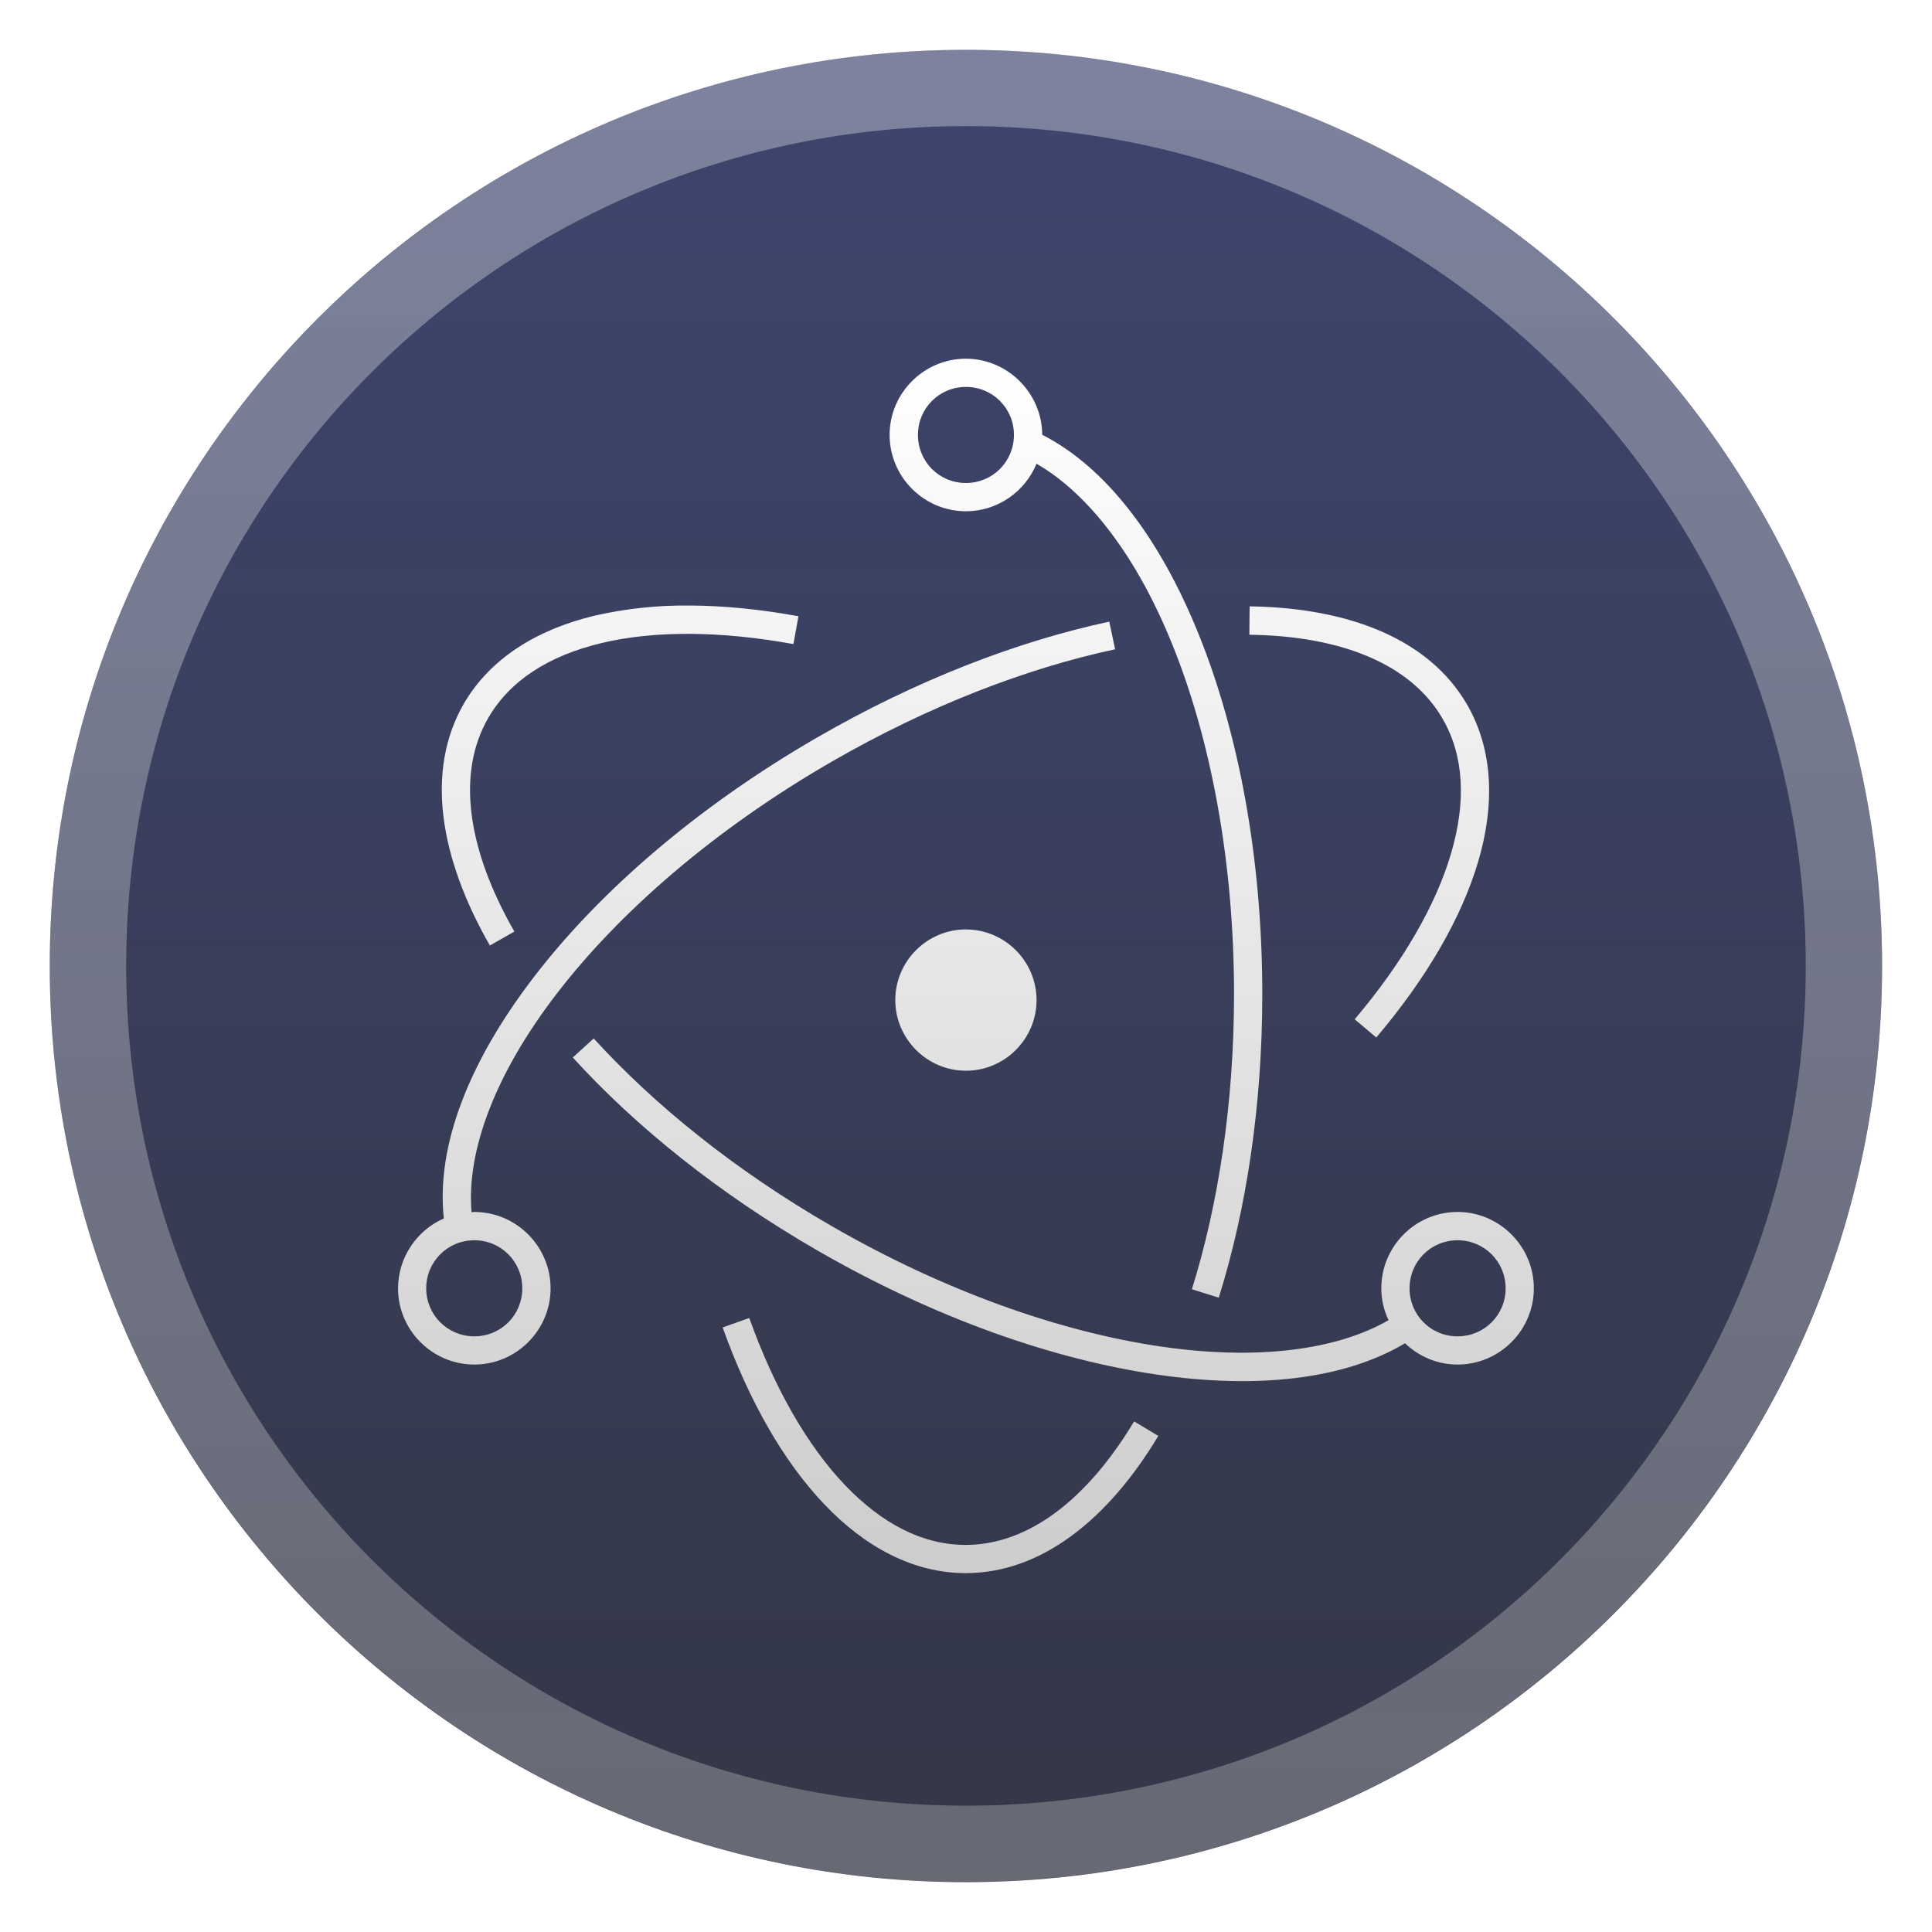
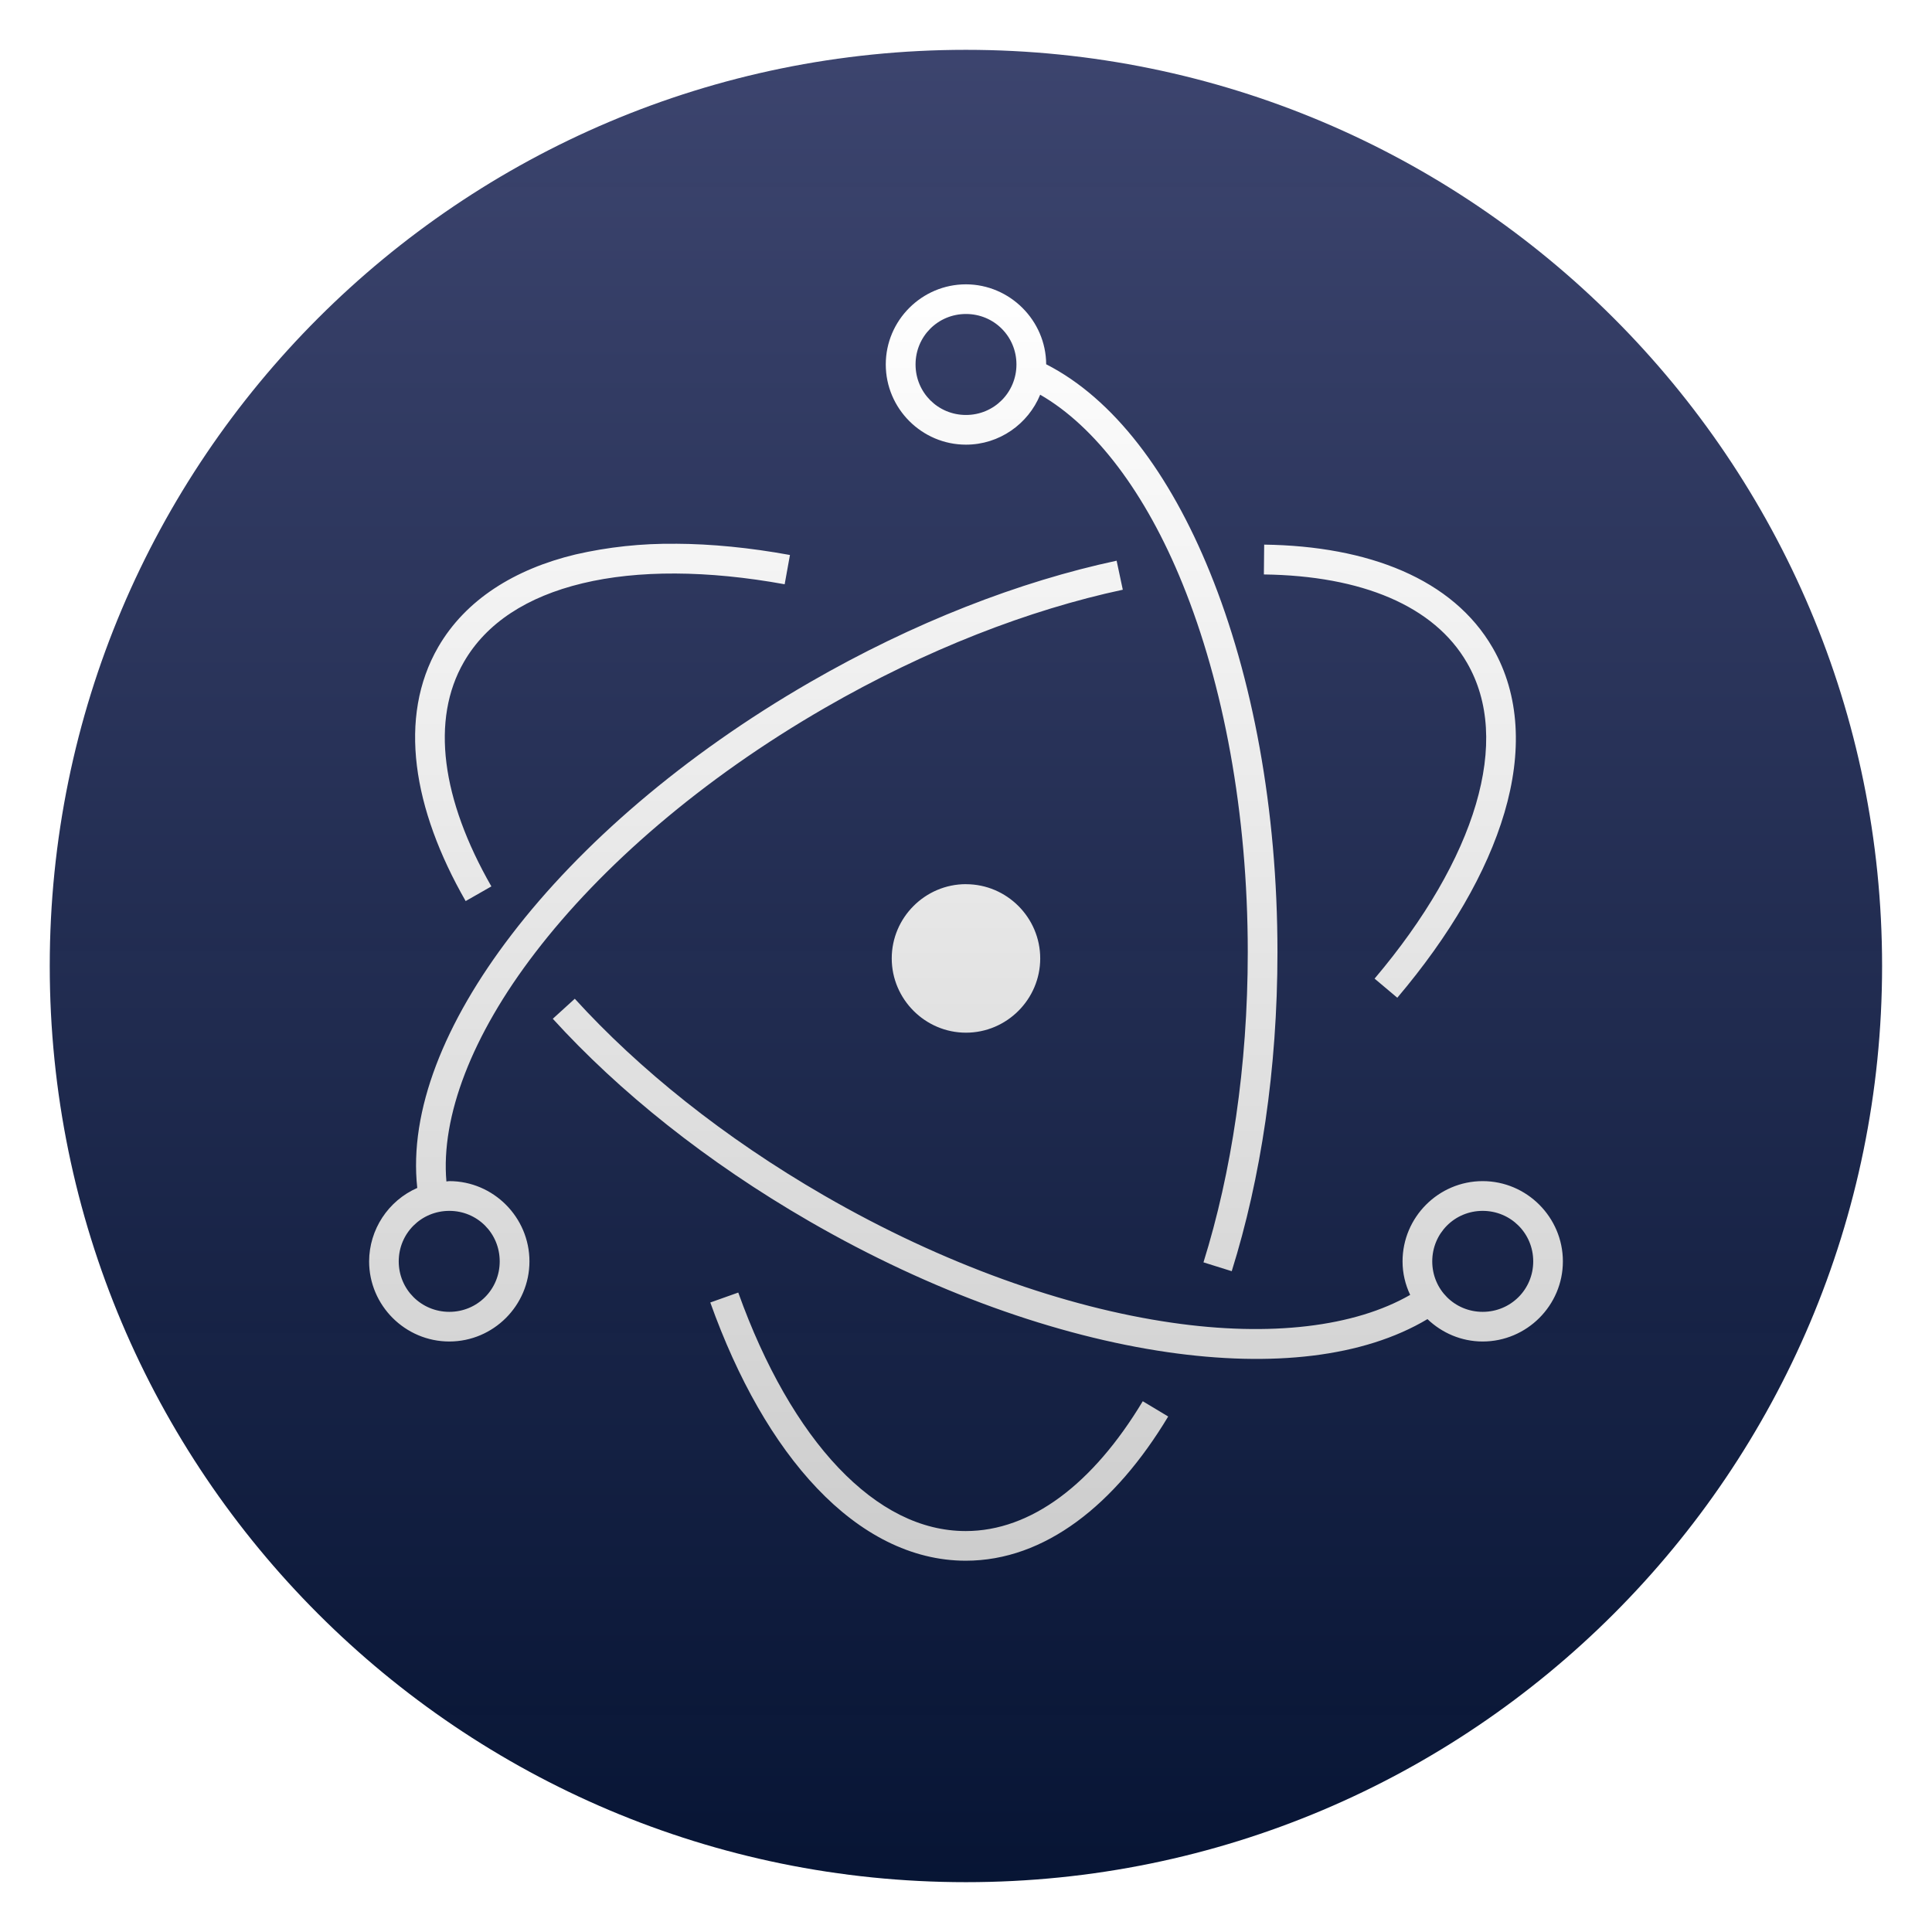
<svg xmlns="http://www.w3.org/2000/svg" clip-rule="evenodd" fill-rule="evenodd" stroke-linejoin="round" stroke-miterlimit="2" viewBox="0 0 48 48">
-   <linearGradient id="a" x2="1" gradientTransform="matrix(0 -48.5722 48.5722 0 73.5518 48.3946)" gradientUnits="userSpaceOnUse">
-     <stop stop-color="#2f3241" stop-opacity=".98" offset="0" />
+   <linearGradient id="a" x2="1" gradientTransform="matrix(0 -48.5722 48.5722 0 133.684 48.3946)" gradientUnits="userSpaceOnUse">
+     <stop stop-color="#000e2e" stop-opacity=".98" offset="0" />
    <stop stop-color="#3e4670" offset="1" />
  </linearGradient>
-   <linearGradient id="b" x2="1" gradientTransform="matrix(0 -46.5472 46.5472 0 71.3941 47.3755)" gradientUnits="userSpaceOnUse">
-     <stop stop-color="#ccc" stop-opacity=".33" offset="0" />
-     <stop stop-color="#fff" stop-opacity=".33" offset="1" />
-   </linearGradient>
-   <linearGradient id="c" x2="1" gradientTransform="matrix(.115706 -30.4232 30.4232 .115706 290.207 40.3477)" gradientUnits="userSpaceOnUse">
+   <linearGradient id="b" x2="1" gradientTransform="matrix(.115706 -30.4232 30.4232 .115706 561.339 41.3789)" gradientUnits="userSpaceOnUse">
    <stop stop-color="#ccc" offset="0" />
    <stop stop-color="#fff" offset="1" />
  </linearGradient>
  <circle cx="23.998" cy="24" r="22.762" fill="url(#a)" />
-   <g fill-rule="nonzero">
-     <path d="m23.998 1.236c-12.56 0-22.762 10.202-22.762 22.762s10.202 22.762 22.762 22.762 22.762-10.202 22.762-22.762-10.202-22.762-22.762-22.762zm0 1.897c11.534 0 20.865 9.331 20.865 20.865s-9.331 20.863-20.865 20.863-20.863-9.329-20.863-20.863 9.329-20.865 20.863-20.865z" fill="url(#b)" />
-     <path d="m23.998 8.912c-1.043 0-1.896.851-1.896 1.894s.853 1.896 1.896 1.896c.79 0 1.471-.49 1.754-1.181 1.296.746 2.492 2.314 3.366 4.472.959 2.361 1.541 5.397 1.541 8.706 0 2.698-.386 5.215-1.047 7.332l.668.209c.687-2.194 1.081-4.776 1.081-7.54 0-3.392-.592-6.508-1.593-8.973-.953-2.349-2.279-4.111-3.874-4.925-.006-1.037-.859-1.888-1.896-1.89zm0 .701c.664 0 1.193.53 1.193 1.193s-.53 1.194-1.193 1.194c-.664 0-1.192-.531-1.192-1.194s.529-1.193 1.192-1.193zm-6.867 5.432c-.796-.01-1.591.075-2.366.253-1.44.347-2.595 1.069-3.243 2.188-.958 1.661-.601 3.824.649 6.005l.608-.347c-1.179-2.059-1.437-3.941-.649-5.306.531-.92 1.489-1.542 2.8-1.858 1.308-.316 2.958-.31 4.782.022l.125-.692c-.949-.173-1.855-.262-2.706-.266zm13.916.02-.007.705c2.315.03 4.026.745 4.801 2.087.532.918.59 2.056.211 3.344-.379 1.289-1.201 2.713-2.395 4.123l.537.452c1.241-1.466 2.115-2.959 2.533-4.376s.368-2.776-.277-3.893c-.942-1.633-2.945-2.409-5.403-2.442zm-3.488.38c-2.293.491-4.793 1.455-7.251 2.874-2.985 1.724-5.419 3.833-7.053 5.967-1.585 2.068-2.427 4.165-2.228 5.986-.688.302-1.136.985-1.138 1.736 0 1.043.854 1.894 1.896 1.894s1.894-.852 1.894-1.894-.852-1.897-1.894-1.897c-.024 0-.045.007-.069.008-.134-1.533.601-3.456 2.096-5.405 1.565-2.045 3.935-4.107 6.848-5.788 2.399-1.384 4.833-2.321 7.045-2.795zm-3.561 7.646c-.965 0-1.755.79-1.755 1.755 0 .964.79 1.756 1.755 1.756.966 0 1.755-.791 1.755-1.755 0-.965-.789-1.755-1.755-1.755zm-9.247 2.709-.52.473c1.566 1.721 3.633 3.383 6.066 4.788 2.898 1.674 5.854 2.714 8.464 3.093 2.467.357 4.629.124 6.146-.781.341.326.8.529 1.305.529 1.043 0 1.896-.852 1.896-1.894s-.853-1.897-1.896-1.897c-1.044 0-1.894.854-1.894 1.897 0 .285.066.551.18.792-1.312.755-3.299.997-5.637.657-2.503-.362-5.386-1.371-8.215-3.005-2.373-1.37-4.384-2.992-5.895-4.652zm-2.966 5.014c.663 0 1.191.53 1.191 1.194s-.528 1.193-1.191 1.193-1.196-.53-1.196-1.193.532-1.194 1.196-1.194zm24.427 0c.663 0 1.195.53 1.195 1.194s-.532 1.193-1.195 1.193c-.664 0-1.192-.53-1.192-1.193s.529-1.194 1.192-1.194zm-17.597 1.931-.661.235c.648 1.812 1.504 3.321 2.525 4.393 1.019 1.072 2.222 1.711 3.513 1.711 1.872 0 3.534-1.326 4.786-3.409l-.601-.361c-1.179 1.962-2.646 3.069-4.185 3.069-1.062 0-2.077-.519-3.006-1.494-.929-.976-1.747-2.402-2.371-4.144z" fill="url(#c)" />
-   </g>
+   <path transform="matrix(1.05102 0 0 1.05102 -1.2229 -2.30254)" d="m23.998 8.912c-1.043 0-1.896.851-1.896 1.894s.853 1.896 1.896 1.896c.79 0 1.471-.49 1.754-1.181 1.296.746 2.492 2.314 3.366 4.472.959 2.361 1.541 5.397 1.541 8.706 0 2.698-.386 5.215-1.047 7.332l.668.209c.687-2.194 1.081-4.776 1.081-7.54 0-3.392-.592-6.508-1.593-8.973-.953-2.349-2.279-4.111-3.874-4.925-.006-1.037-.859-1.888-1.896-1.89zm0 .701c.664 0 1.193.53 1.193 1.193s-.53 1.194-1.193 1.194c-.664 0-1.192-.531-1.192-1.194s.529-1.193 1.192-1.193zm-6.867 5.432c-.796-.01-1.591.075-2.366.253-1.44.347-2.595 1.069-3.243 2.188-.958 1.661-.601 3.824.649 6.005l.608-.347c-1.179-2.059-1.437-3.941-.649-5.306.531-.92 1.489-1.542 2.8-1.858 1.308-.316 2.958-.31 4.782.022l.125-.692c-.949-.173-1.855-.262-2.706-.266zm13.916.02-.007.705c2.315.03 4.026.745 4.801 2.087.532.918.59 2.056.211 3.344-.379 1.289-1.201 2.713-2.395 4.123l.537.452c1.241-1.466 2.115-2.959 2.533-4.376s.368-2.776-.277-3.893c-.942-1.633-2.945-2.409-5.403-2.442zm-3.488.38c-2.293.491-4.793 1.455-7.251 2.874-2.985 1.724-5.419 3.833-7.053 5.967-1.585 2.068-2.427 4.165-2.228 5.986-.688.302-1.136.985-1.138 1.736 0 1.043.854 1.894 1.896 1.894s1.894-.852 1.894-1.894-.852-1.897-1.894-1.897c-.024 0-.045.007-.069.008-.134-1.533.601-3.456 2.096-5.405 1.565-2.045 3.935-4.107 6.848-5.788 2.399-1.384 4.833-2.321 7.045-2.795zm-3.561 7.646c-.965 0-1.755.79-1.755 1.755 0 .964.79 1.756 1.755 1.756.966 0 1.755-.791 1.755-1.755 0-.965-.789-1.755-1.755-1.755zm-9.247 2.709-.52.473c1.566 1.721 3.633 3.383 6.066 4.788 2.898 1.674 5.854 2.714 8.464 3.093 2.467.357 4.629.124 6.146-.781.341.326.8.529 1.305.529 1.043 0 1.896-.852 1.896-1.894s-.853-1.897-1.896-1.897c-1.044 0-1.894.854-1.894 1.897 0 .285.066.551.18.792-1.312.755-3.299.997-5.637.657-2.503-.362-5.386-1.371-8.215-3.005-2.373-1.37-4.384-2.992-5.895-4.652zm-2.966 5.014c.663 0 1.191.53 1.191 1.194s-.528 1.193-1.191 1.193-1.196-.53-1.196-1.193.532-1.194 1.196-1.194zm24.427 0c.663 0 1.195.53 1.195 1.194s-.532 1.193-1.195 1.193c-.664 0-1.192-.53-1.192-1.193s.529-1.194 1.192-1.194zm-17.597 1.931-.661.235c.648 1.812 1.504 3.321 2.525 4.393 1.019 1.072 2.222 1.711 3.513 1.711 1.872 0 3.534-1.326 4.786-3.409l-.601-.361c-1.179 1.962-2.646 3.069-4.185 3.069-1.062 0-2.077-.519-3.006-1.494-.929-.976-1.747-2.402-2.371-4.144z" fill="url(#b)" fill-rule="nonzero" />
</svg>
